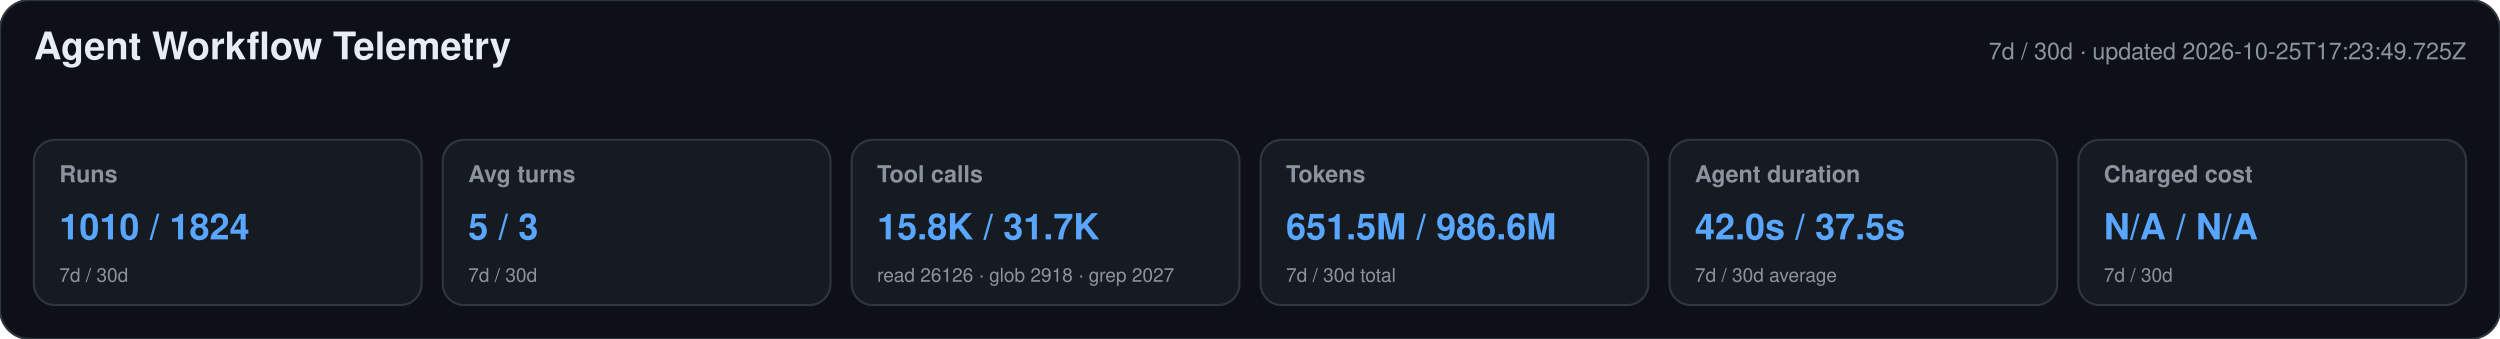
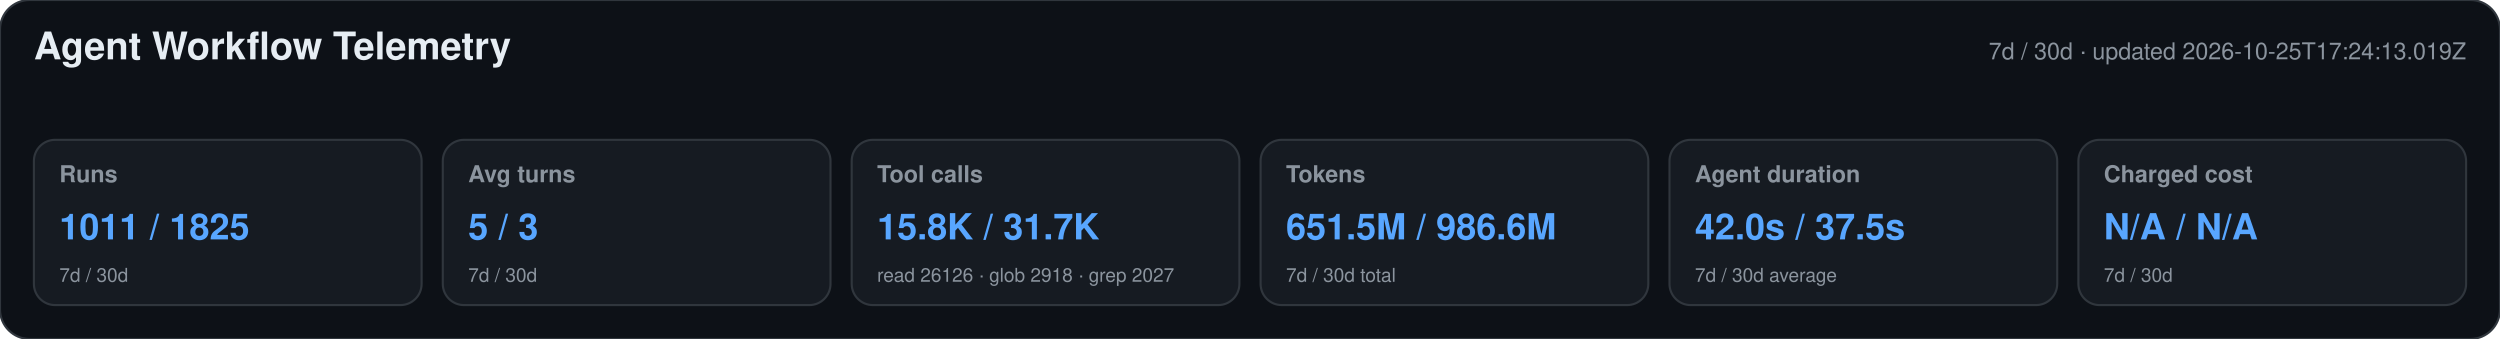
<svg xmlns="http://www.w3.org/2000/svg" width="1180" height="160" viewBox="0 0 1180 160" role="img" aria-labelledby="title desc">
  <style>text{font-family:-apple-system,BlinkMacSystemFont,"Segoe UI",Helvetica,Arial,sans-serif}.heading{font-size:18px;font-weight:650;fill:#e6edf3}.meta,.label,.secondary{fill:#8b949e}.meta,.label{font-size:11px}.label{font-weight:600}.primary{font-size:17px;font-weight:700;fill:#58a6ff}.secondary{font-size:9px}</style>
  <rect width="1180" height="160" rx="14" fill="#0d1117" stroke="#30363d" />
  <text x="16" y="28" class="heading">Agent Workflow Telemetry</text>
-   <text x="1164" y="28" text-anchor="end" class="meta">7d / 30d · updated 2026-10-25T17:23:49.725Z</text>
+   <text x="1164" y="28" text-anchor="end" class="meta">7d / 30d · updated 2026-10-25T17:24:13.019Z</text>
  <g>
    <rect x="16" y="66" width="183" height="78" rx="10" fill="#161b22" stroke="#30363d" />
    <text x="28" y="86" class="label">Runs</text>
-     <text x="28" y="113" class="primary">1010 / 1824</text>
+     <text x="28" y="113" class="primary">1011 / 1825</text>
    <text x="28" y="133" class="secondary">7d / 30d</text>
  </g>
  <g>
    <rect x="209" y="66" width="183" height="78" rx="10" fill="#161b22" stroke="#30363d" />
    <text x="221" y="86" class="label">Avg turns</text>
    <text x="221" y="113" class="primary">5 / 3</text>
    <text x="221" y="133" class="secondary">7d / 30d</text>
  </g>
  <g>
    <rect x="402" y="66" width="183" height="78" rx="10" fill="#161b22" stroke="#30363d" />
    <text x="414" y="86" class="label">Tool calls</text>
    <text x="414" y="113" class="primary">15.8K / 31.7K</text>
    <text x="414" y="133" class="secondary">read 26126 · glob 2918 · grep 2027</text>
  </g>
  <g>
    <rect x="595" y="66" width="183" height="78" rx="10" fill="#161b22" stroke="#30363d" />
    <text x="607" y="86" class="label">Tokens</text>
    <text x="607" y="113" class="primary">651.5M / 986.6M</text>
    <text x="607" y="133" class="secondary">7d / 30d total</text>
  </g>
  <g>
    <rect x="788" y="66" width="183" height="78" rx="10" fill="#161b22" stroke="#30363d" />
    <text x="800" y="86" class="label">Agent duration</text>
    <text x="800" y="113" class="primary">42.0s / 37.5s</text>
    <text x="800" y="133" class="secondary">7d / 30d average</text>
  </g>
  <g>
    <rect x="981" y="66" width="183" height="78" rx="10" fill="#161b22" stroke="#30363d" />
    <text x="993" y="86" class="label">Charged cost</text>
    <text x="993" y="113" class="primary">N/A / N/A</text>
    <text x="993" y="133" class="secondary">7d / 30d</text>
  </g>
</svg>
